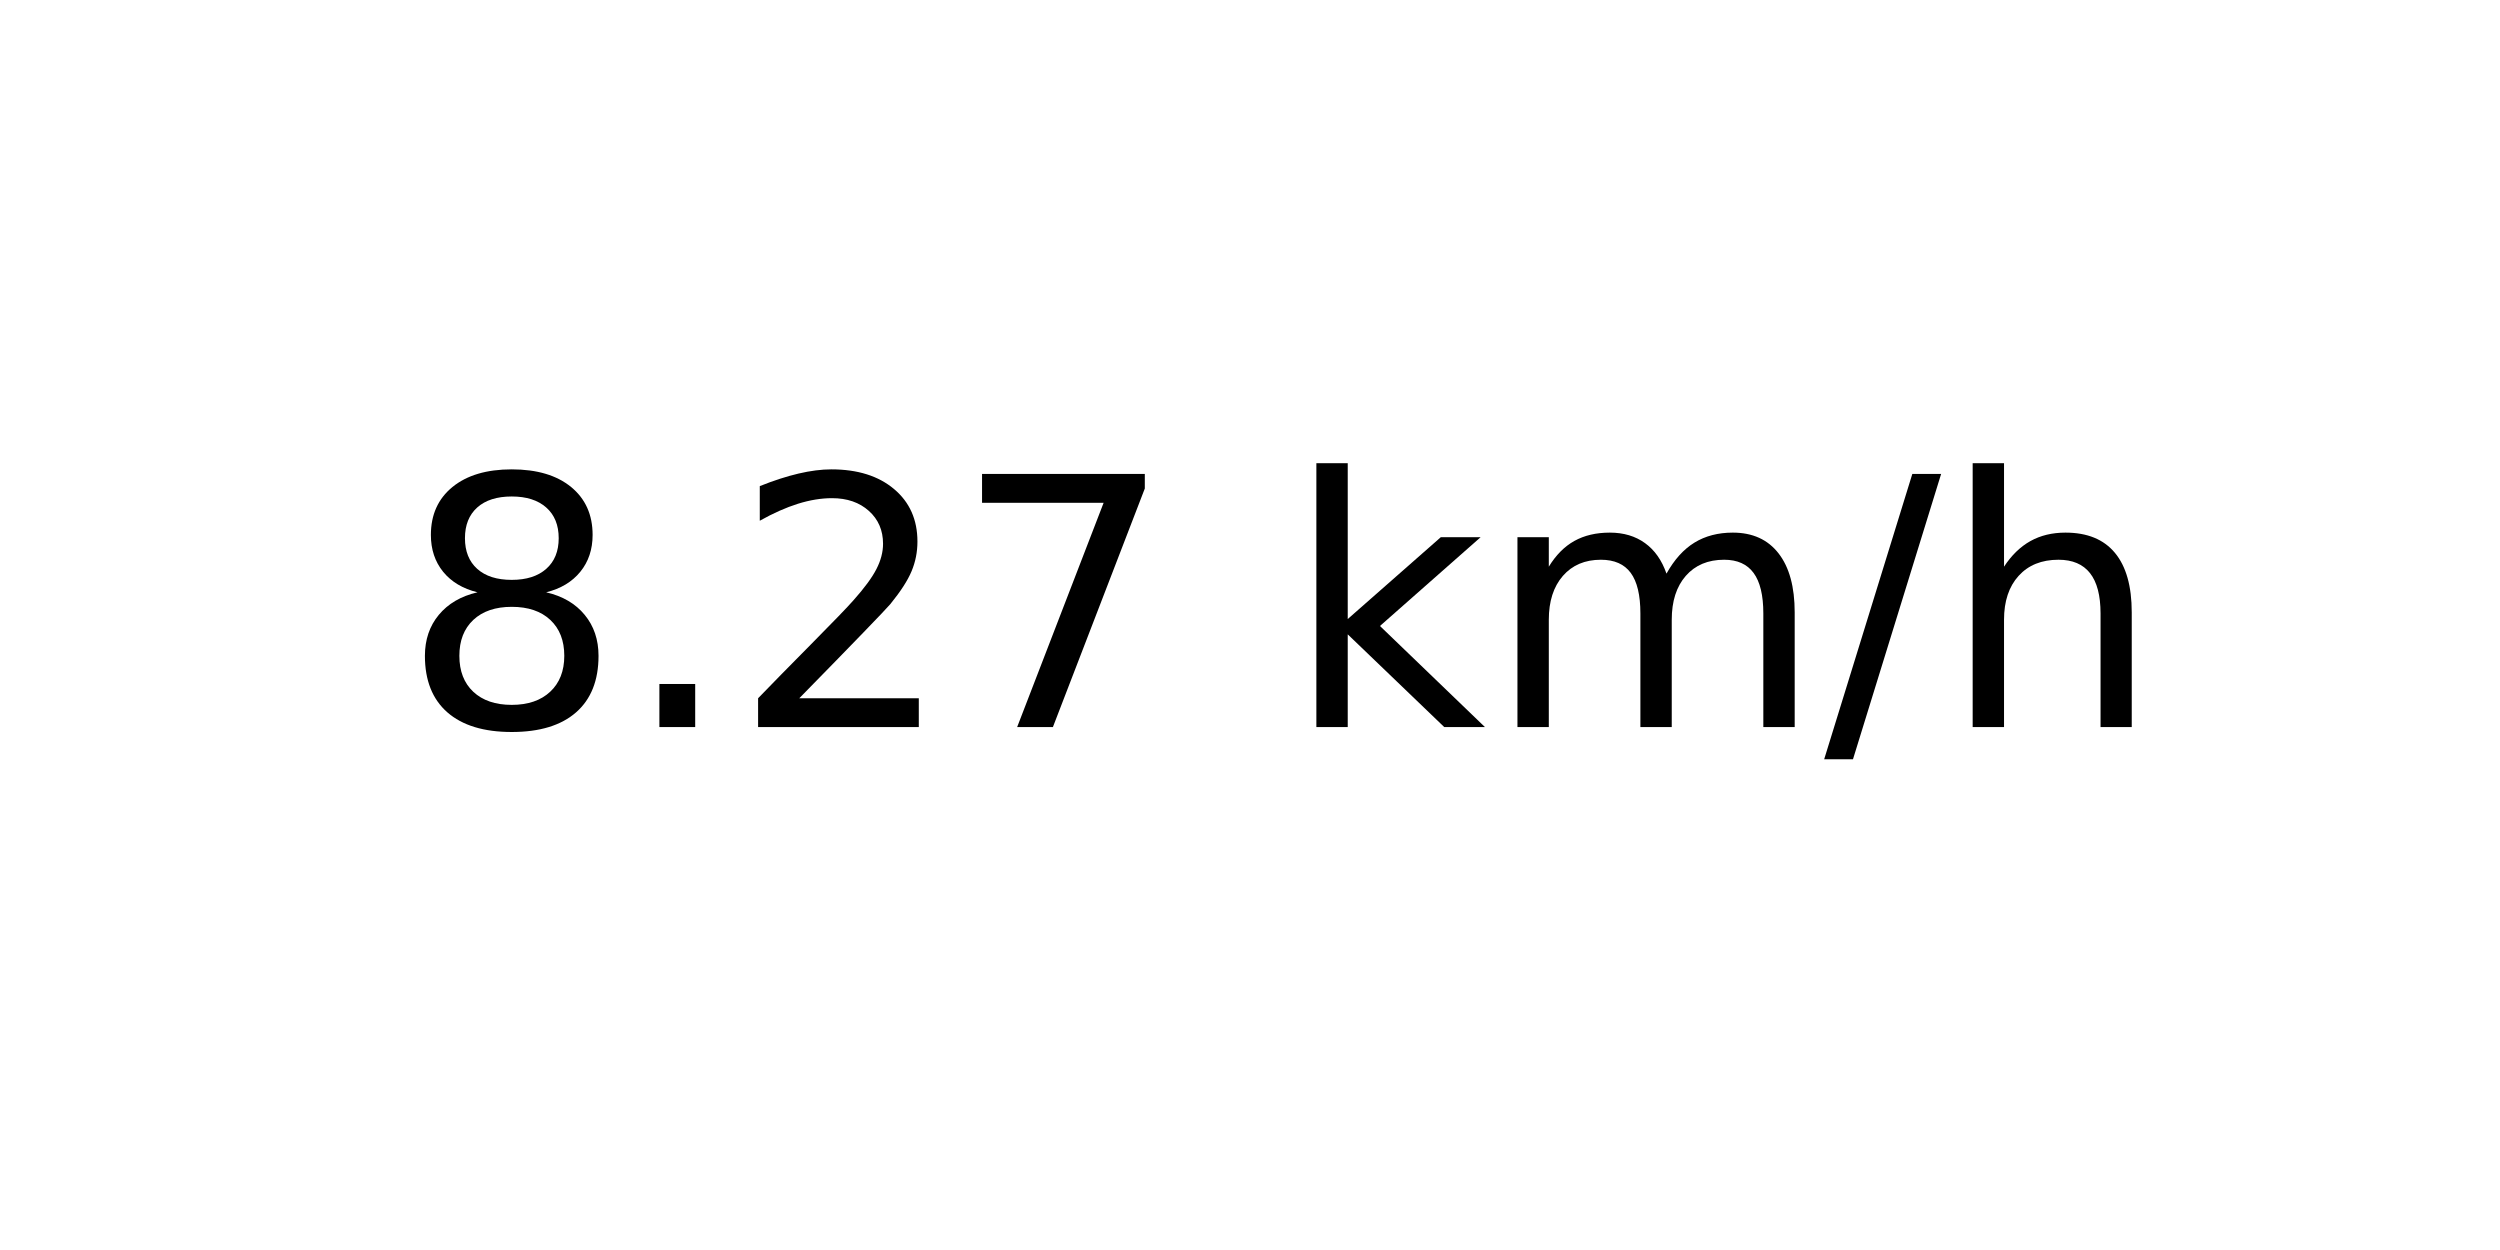
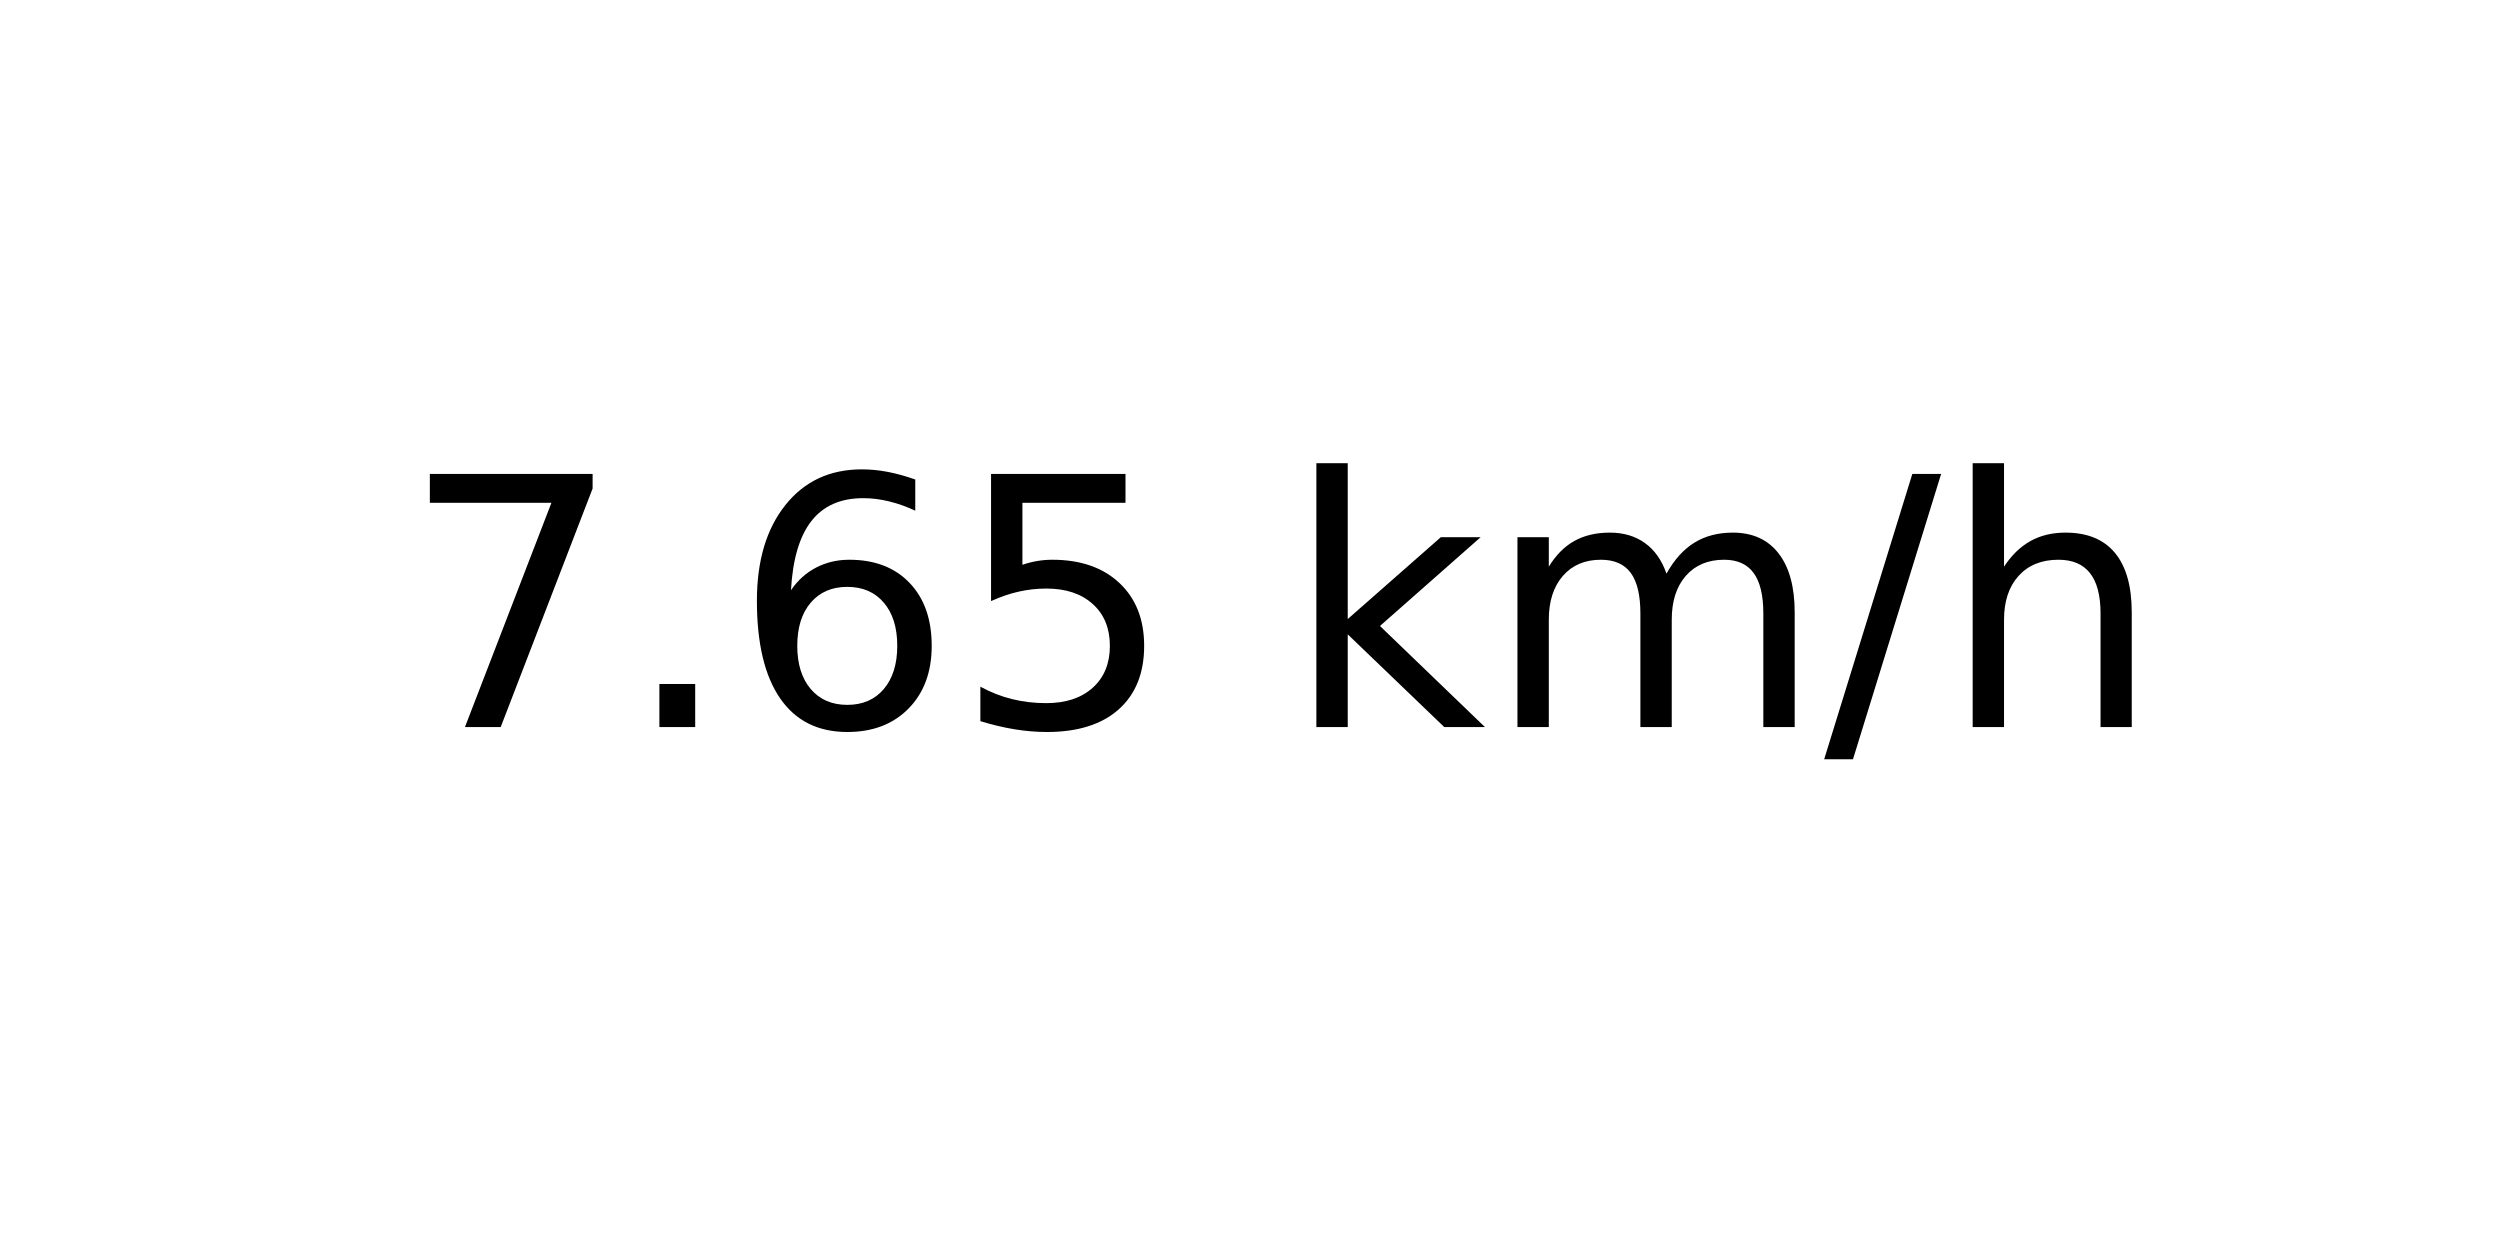
<svg xmlns="http://www.w3.org/2000/svg" xmlns:xlink="http://www.w3.org/1999/xlink" width="72pt" height="36pt" viewBox="0 0 72 36" version="1.1">
  <defs>
    <style type="text/css">*{stroke-linejoin: round; stroke-linecap: butt}</style>
  </defs>
  <g id="figure_1">
    <g id="axes_1">
      <g id="text_1">
        <g transform="translate(11.55937 20.93937) scale(0.1 -0.1)">
          <defs>
-             <path id="DejaVuSans-38" d="M 2034 2216  Q 1584 2216 1326 1975  Q 1069 1734 1069 1313  Q 1069 891 1326 650  Q 1584 409 2034 409  Q 2484 409 2743 651  Q 3003 894 3003 1313  Q 3003 1734 2745 1975  Q 2488 2216 2034 2216  z M 1403 2484  Q 997 2584 770 2862  Q 544 3141 544 3541  Q 544 4100 942 4425  Q 1341 4750 2034 4750  Q 2731 4750 3128 4425  Q 3525 4100 3525 3541  Q 3525 3141 3298 2862  Q 3072 2584 2669 2484  Q 3125 2378 3379 2068  Q 3634 1759 3634 1313  Q 3634 634 3220 271  Q 2806 -91 2034 -91  Q 1263 -91 848 271  Q 434 634 434 1313  Q 434 1759 690 2068  Q 947 2378 1403 2484  z M 1172 3481  Q 1172 3119 1398 2916  Q 1625 2713 2034 2713  Q 2441 2713 2670 2916  Q 2900 3119 2900 3481  Q 2900 3844 2670 4047  Q 2441 4250 2034 4250  Q 1625 4250 1398 4047  Q 1172 3844 1172 3481  z " transform="scale(0.015625)" />
+             <path id="DejaVuSans-37" d="M 525 4666  L 3525 4666  L 3525 4397  L 1831 0  L 1172 0  L 2766 4134  L 525 4134  L 525 4666  z " transform="scale(0.015625)" />
            <path id="DejaVuSans-2e" d="M 684 794  L 1344 794  L 1344 0  L 684 0  L 684 794  z " transform="scale(0.015625)" />
-             <path id="DejaVuSans-32" d="M 1228 531  L 3431 531  L 3431 0  L 469 0  L 469 531  Q 828 903 1448 1529  Q 2069 2156 2228 2338  Q 2531 2678 2651 2914  Q 2772 3150 2772 3378  Q 2772 3750 2511 3984  Q 2250 4219 1831 4219  Q 1534 4219 1204 4116  Q 875 4013 500 3803  L 500 4441  Q 881 4594 1212 4672  Q 1544 4750 1819 4750  Q 2544 4750 2975 4387  Q 3406 4025 3406 3419  Q 3406 3131 3298 2873  Q 3191 2616 2906 2266  Q 2828 2175 2409 1742  Q 1991 1309 1228 531  z " transform="scale(0.015625)" />
-             <path id="DejaVuSans-37" d="M 525 4666  L 3525 4666  L 3525 4397  L 1831 0  L 1172 0  L 2766 4134  L 525 4134  L 525 4666  z " transform="scale(0.015625)" />
+             <path id="DejaVuSans-36" d="M 2113 2584  Q 1688 2584 1439 2293  Q 1191 2003 1191 1497  Q 1191 994 1439 701  Q 1688 409 2113 409  Q 2538 409 2786 701  Q 3034 994 3034 1497  Q 3034 2003 2786 2293  Q 2538 2584 2113 2584  z M 3366 4563  L 3366 3988  Q 3128 4100 2886 4159  Q 2644 4219 2406 4219  Q 1781 4219 1451 3797  Q 1122 3375 1075 2522  Q 1259 2794 1537 2939  Q 1816 3084 2150 3084  Q 2853 3084 3261 2657  Q 3669 2231 3669 1497  Q 3669 778 3244 343  Q 2819 -91 2113 -91  Q 1303 -91 875 529  Q 447 1150 447 2328  Q 447 3434 972 4092  Q 1497 4750 2381 4750  Q 2619 4750 2861 4703  Q 3103 4656 3366 4563  z " transform="scale(0.015625)" />
+             <path id="DejaVuSans-35" d="M 691 4666  L 3169 4666  L 3169 4134  L 1269 4134  L 1269 2991  Q 1406 3038 1543 3061  Q 1681 3084 1819 3084  Q 2600 3084 3056 2656  Q 3513 2228 3513 1497  Q 3513 744 3044 326  Q 2575 -91 1722 -91  Q 1428 -91 1123 -41  Q 819 9 494 109  L 494 744  Q 775 591 1075 516  Q 1375 441 1709 441  Q 2250 441 2565 725  Q 2881 1009 2881 1497  Q 2881 1984 2565 2268  Q 2250 2553 1709 2553  Q 1456 2553 1204 2497  Q 953 2441 691 2322  L 691 4666  z " transform="scale(0.015625)" />
            <path id="DejaVuSans-20" transform="scale(0.015625)" />
            <path id="DejaVuSans-6b" d="M 581 4863  L 1159 4863  L 1159 1991  L 2875 3500  L 3609 3500  L 1753 1863  L 3688 0  L 2938 0  L 1159 1709  L 1159 0  L 581 0  L 581 4863  z " transform="scale(0.015625)" />
            <path id="DejaVuSans-6d" d="M 3328 2828  Q 3544 3216 3844 3400  Q 4144 3584 4550 3584  Q 5097 3584 5394 3201  Q 5691 2819 5691 2113  L 5691 0  L 5113 0  L 5113 2094  Q 5113 2597 4934 2840  Q 4756 3084 4391 3084  Q 3944 3084 3684 2787  Q 3425 2491 3425 1978  L 3425 0  L 2847 0  L 2847 2094  Q 2847 2600 2669 2842  Q 2491 3084 2119 3084  Q 1678 3084 1418 2786  Q 1159 2488 1159 1978  L 1159 0  L 581 0  L 581 3500  L 1159 3500  L 1159 2956  Q 1356 3278 1631 3431  Q 1906 3584 2284 3584  Q 2666 3584 2933 3390  Q 3200 3197 3328 2828  z " transform="scale(0.015625)" />
            <path id="DejaVuSans-2f" d="M 1625 4666  L 2156 4666  L 531 -594  L 0 -594  L 1625 4666  z " transform="scale(0.015625)" />
            <path id="DejaVuSans-68" d="M 3513 2113  L 3513 0  L 2938 0  L 2938 2094  Q 2938 2591 2744 2837  Q 2550 3084 2163 3084  Q 1697 3084 1428 2787  Q 1159 2491 1159 1978  L 1159 0  L 581 0  L 581 4863  L 1159 4863  L 1159 2956  Q 1366 3272 1645 3428  Q 1925 3584 2291 3584  Q 2894 3584 3203 3211  Q 3513 2838 3513 2113  z " transform="scale(0.015625)" />
          </defs>
-           <use xlink:href="#DejaVuSans-38" />
+           <use xlink:href="#DejaVuSans-37" />
          <use xlink:href="#DejaVuSans-2e" x="63.623" />
-           <use xlink:href="#DejaVuSans-32" x="95.41" />
-           <use xlink:href="#DejaVuSans-37" x="159.033" />
+           <use xlink:href="#DejaVuSans-36" x="95.41" />
+           <use xlink:href="#DejaVuSans-35" x="159.033" />
          <use xlink:href="#DejaVuSans-20" x="222.656" />
          <use xlink:href="#DejaVuSans-6b" x="254.443" />
          <use xlink:href="#DejaVuSans-6d" x="312.354" />
          <use xlink:href="#DejaVuSans-2f" x="409.766" />
          <use xlink:href="#DejaVuSans-68" x="443.457" />
        </g>
      </g>
    </g>
  </g>
</svg>
